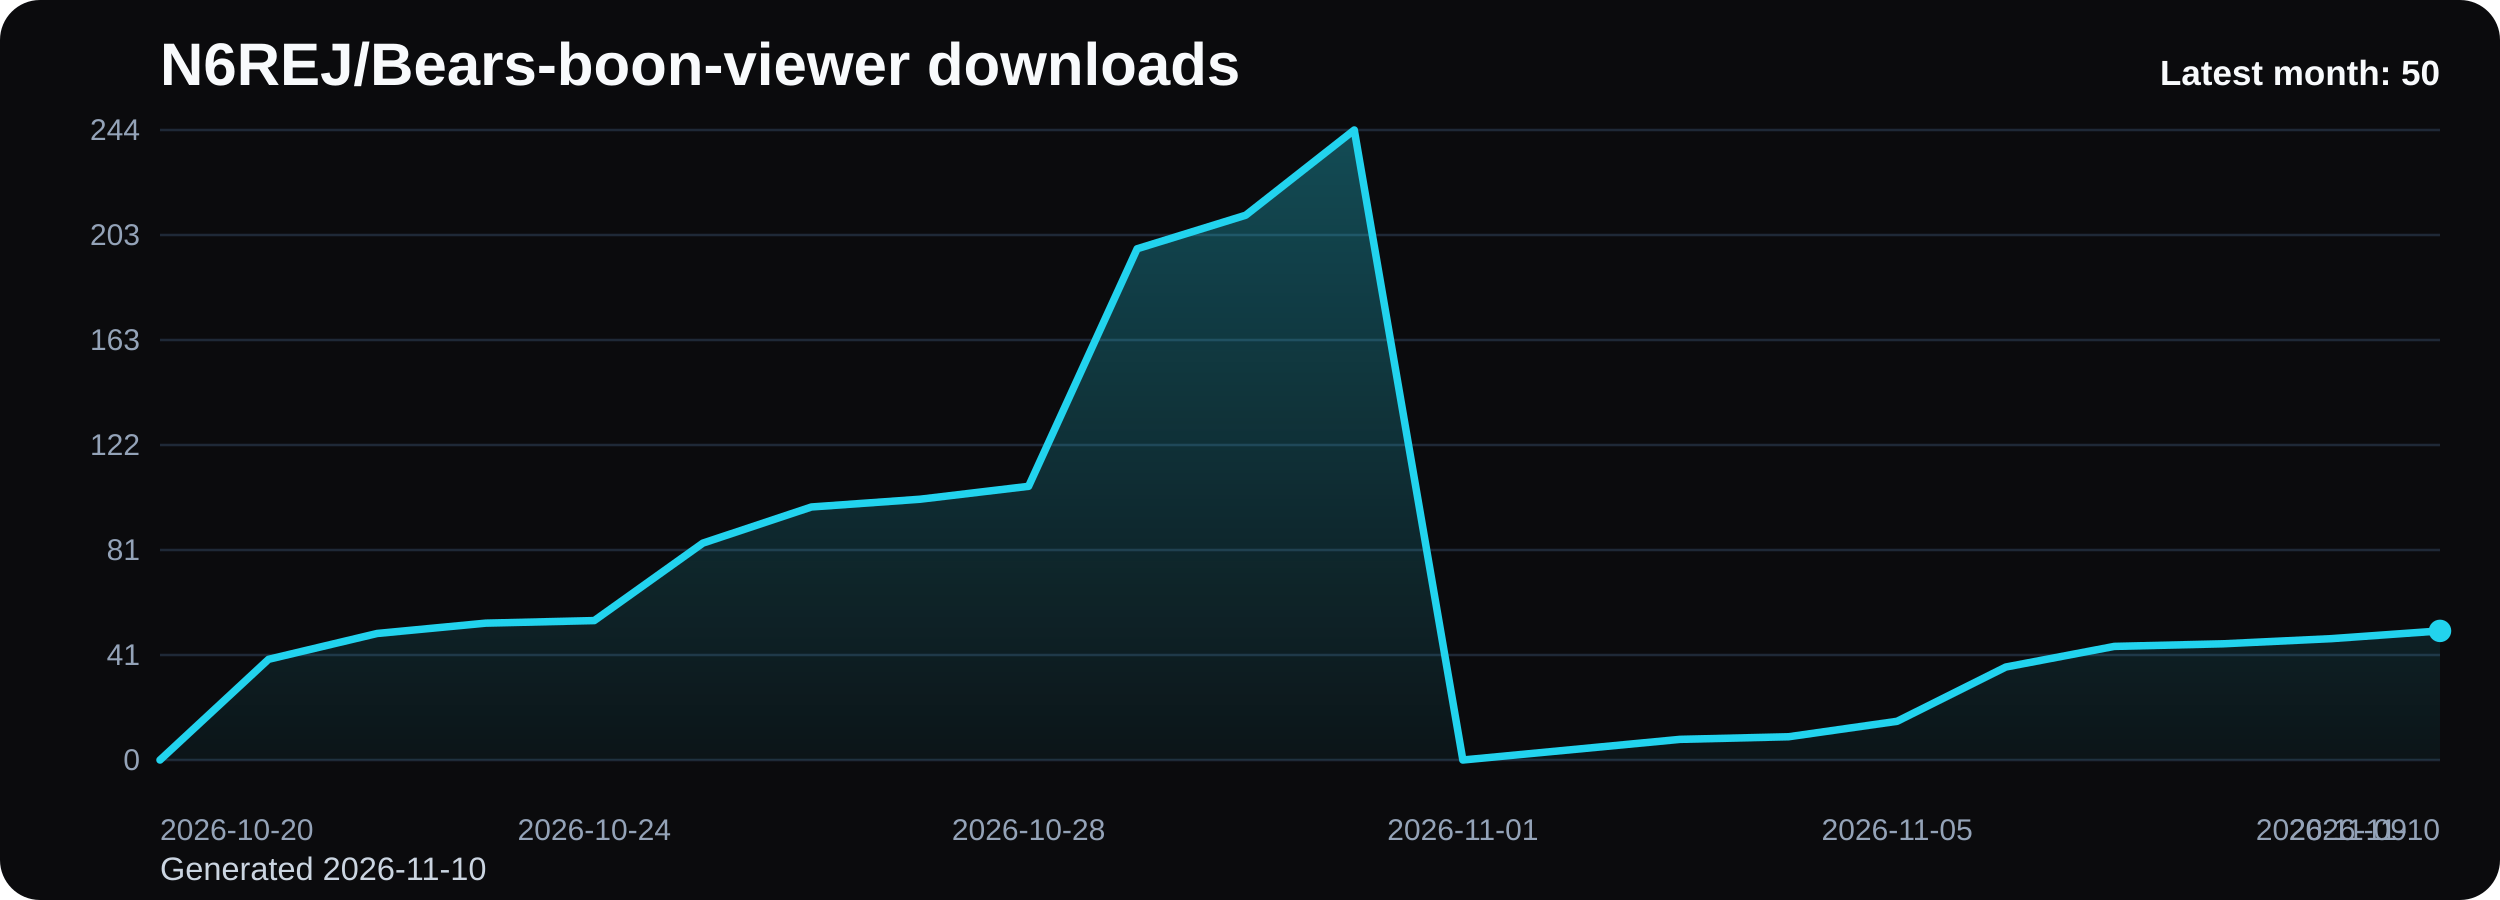
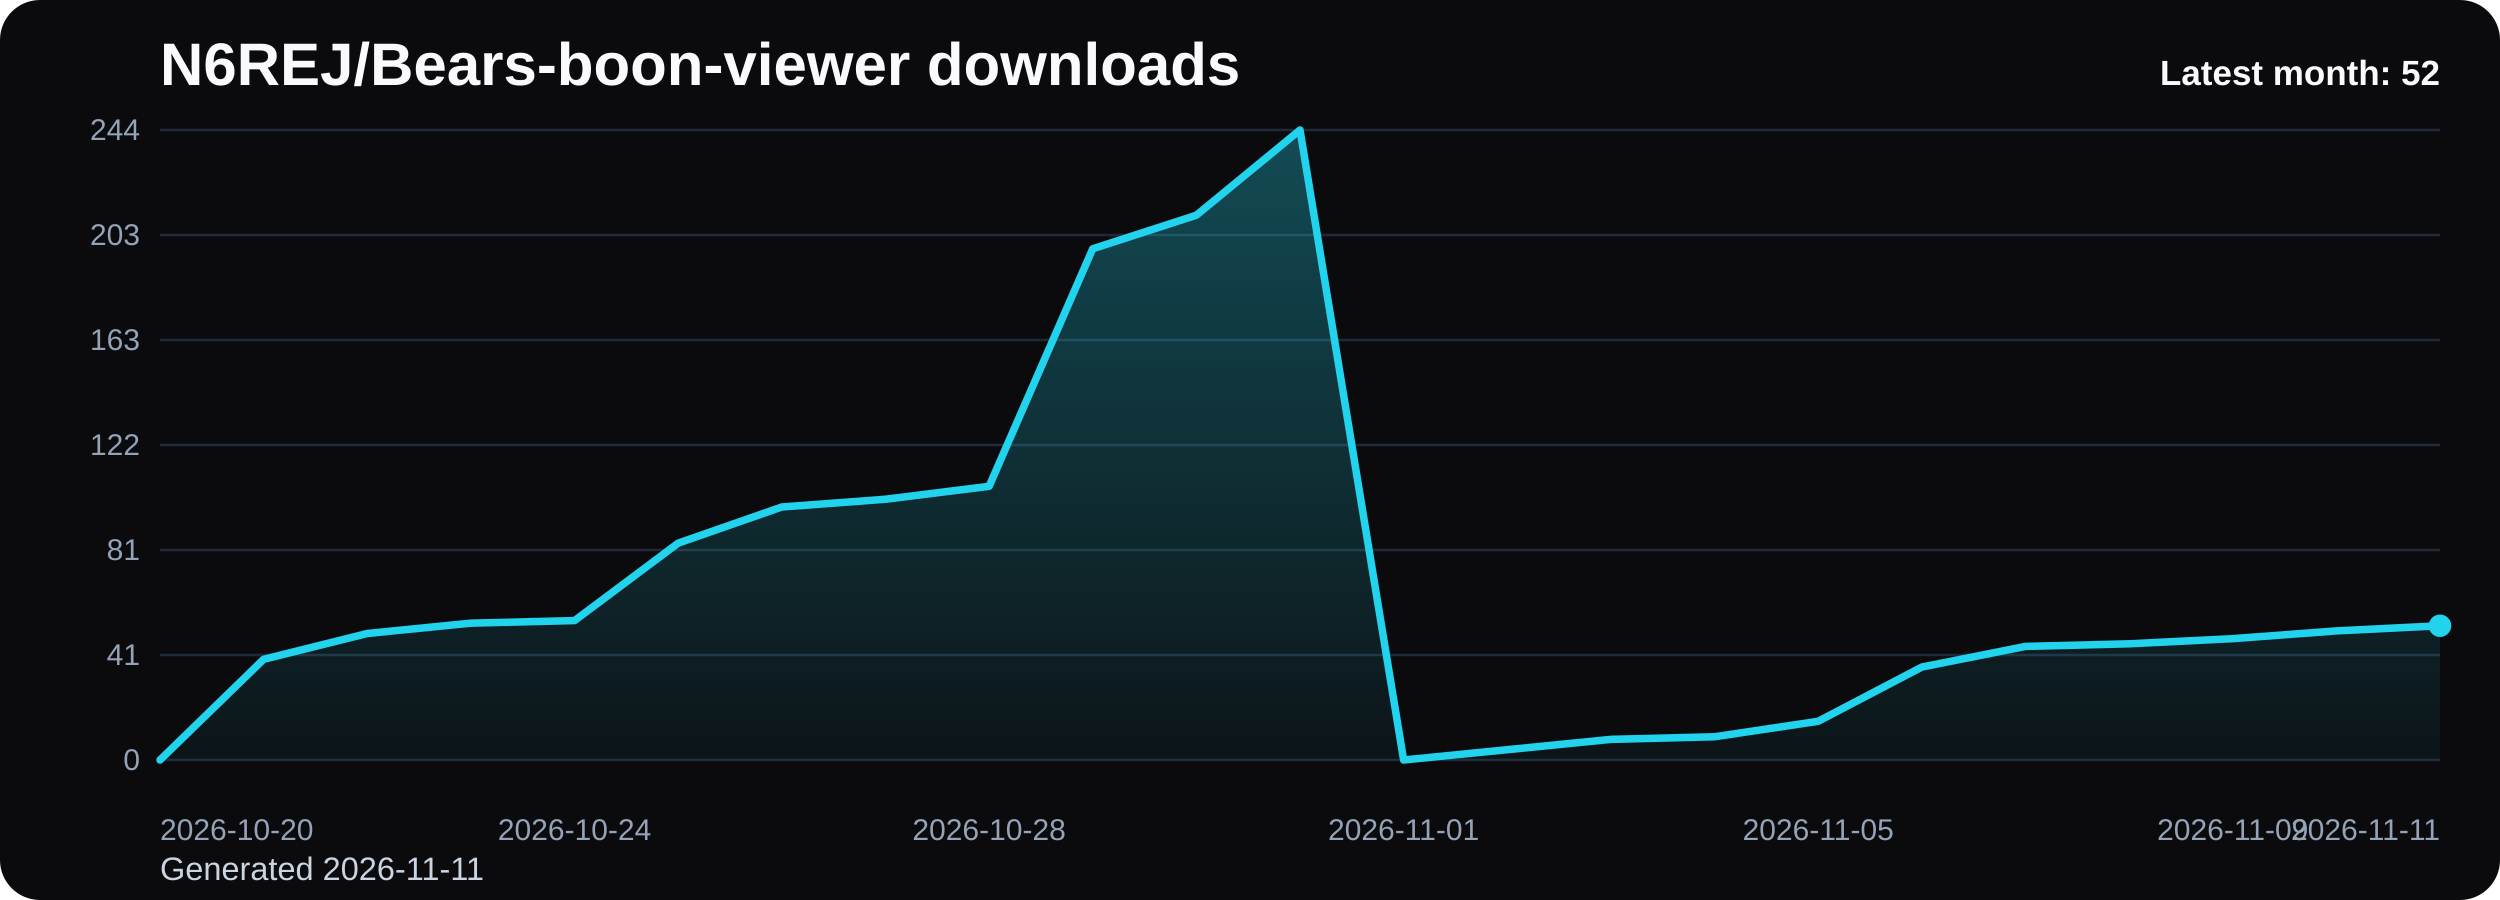
<svg xmlns="http://www.w3.org/2000/svg" viewBox="0 0 1000 360" role="img" aria-label="N6REJ/Bears-boon-viewer downloads chart">
  <defs>
    <linearGradient id="fill-monthly-black" x1="0" y1="0" x2="0" y2="1">
      <stop offset="0%" stop-color="#22d3ee" stop-opacity="0.32" />
      <stop offset="100%" stop-color="#22d3ee" stop-opacity="0.05" />
    </linearGradient>
    <style>
      .bg { fill: #0b0b0d; }
      .title { font: 700 24px Arial, sans-serif; fill: #f8fafc; }
      .sub { font: 400 13px Arial, sans-serif; fill: #cbd5e1; }
      .grid { stroke: #1f2937; stroke-width: 1; }
      .axis { font: 400 12px Arial, sans-serif; fill: #94a3b8; }
      .line { fill: none; stroke: #22d3ee; stroke-width: 3; stroke-linecap: round; stroke-linejoin: round; }
      .dot { fill: #22d3ee; }
      .value { font: 600 11px Arial, sans-serif; fill: #cbd5e1; }
      .latest { font: 700 14px Arial, sans-serif; fill: #f8fafc; }
    </style>
  </defs>
  <rect class="bg" x="0" y="0" width="1000" height="360" rx="16" />
  <text class="title" x="64" y="34">N6REJ/Bears-boon-viewer downloads</text>
-   <text class="sub" x="64" y="352">Generated 2026-11-10</text>
+   <text class="sub" x="64" y="352">Generated 2026-11-11</text>
  <line x1="64" y1="52.00" x2="976" y2="52.00" class="grid" />
  <text x="56" y="56.00" text-anchor="end" class="axis">244</text>
  <line x1="64" y1="94.00" x2="976" y2="94.00" class="grid" />
  <text x="56" y="98.00" text-anchor="end" class="axis">203</text>
  <line x1="64" y1="136.00" x2="976" y2="136.00" class="grid" />
  <text x="56" y="140.00" text-anchor="end" class="axis">163</text>
  <line x1="64" y1="178.00" x2="976" y2="178.00" class="grid" />
  <text x="56" y="182.00" text-anchor="end" class="axis">122</text>
  <line x1="64" y1="220.00" x2="976" y2="220.00" class="grid" />
  <text x="56" y="224.00" text-anchor="end" class="axis">81</text>
  <line x1="64" y1="262.00" x2="976" y2="262.00" class="grid" />
  <text x="56" y="266.00" text-anchor="end" class="axis">41</text>
  <line x1="64" y1="304.00" x2="976" y2="304.00" class="grid" />
  <text x="56" y="308.00" text-anchor="end" class="axis">0</text>
-   <path d="M 64.00 304 L 64.00 304.00 L 107.43 263.72 L 150.86 253.39 L 194.29 249.26 L 237.71 248.23 L 281.14 217.25 L 324.57 202.79 L 368.00 199.69 L 411.43 194.52 L 454.86 99.51 L 498.29 86.08 L 541.71 52.00 L 585.14 304.00 L 628.57 299.87 L 672.00 295.74 L 715.43 294.70 L 758.86 288.51 L 802.29 266.82 L 845.71 258.56 L 889.14 257.52 L 932.57 255.46 L 976.00 252.36 L 976.00 304 Z" fill="url(#fill-monthly-black)" />
-   <polyline class="line" points="64.00,304.00 107.43,263.72 150.86,253.39 194.29,249.26 237.71,248.23 281.14,217.25 324.57,202.79 368.00,199.69 411.43,194.52 454.86,99.51 498.29,86.08 541.71,52.00 585.14,304.00 628.57,299.87 672.00,295.74 715.43,294.70 758.86,288.51 802.29,266.82 845.71,258.56 889.14,257.52 932.57,255.46 976.00,252.36" />
-   <circle class="dot" cx="976.00" cy="252.36" r="4.5" />
+   <path d="M 64.00 304 L 64.00 304.00 L 105.45 263.72 L 146.91 253.39 L 188.36 249.26 L 229.82 248.23 L 271.27 217.25 L 312.73 202.79 L 354.18 199.69 L 395.64 194.52 L 437.09 99.51 L 478.55 86.08 L 520.00 52.00 L 561.45 304.00 L 602.91 299.87 L 644.36 295.74 L 685.82 294.70 L 727.27 288.51 L 768.73 266.82 L 810.18 258.56 L 851.64 257.52 L 893.09 255.46 L 934.55 252.36 L 976.00 250.30 L 976.00 304 Z" fill="url(#fill-monthly-black)" />
+   <polyline class="line" points="64.00,304.00 105.45,263.72 146.91,253.39 188.36,249.26 229.82,248.23 271.27,217.25 312.73,202.79 354.18,199.69 395.64,194.52 437.09,99.51 478.55,86.08 520.00,52.00 561.45,304.00 602.91,299.87 644.36,295.74 685.82,294.70 727.27,288.51 768.73,266.82 810.18,258.56 851.64,257.52 893.09,255.46 934.55,252.36 976.00,250.30" />
+   <circle class="dot" cx="976.00" cy="250.30" r="4.5" />
  <text class="axis" x="64.00" y="336" text-anchor="start">2026-10-20</text>
-   <text class="axis" x="237.71" y="336" text-anchor="middle">2026-10-24</text>
-   <text class="axis" x="411.43" y="336" text-anchor="middle">2026-10-28</text>
-   <text class="axis" x="585.14" y="336" text-anchor="middle">2026-11-01</text>
-   <text class="axis" x="758.86" y="336" text-anchor="middle">2026-11-05</text>
-   <text class="axis" x="932.57" y="336" text-anchor="middle">2026-11-09</text>
-   <text class="axis" x="976.00" y="336" text-anchor="end">2026-11-10</text>
-   <text class="latest" x="976" y="34" text-anchor="end">Latest month: 50</text>
+   <text class="axis" x="229.82" y="336" text-anchor="middle">2026-10-24</text>
+   <text class="axis" x="395.64" y="336" text-anchor="middle">2026-10-28</text>
+   <text class="axis" x="561.45" y="336" text-anchor="middle">2026-11-01</text>
+   <text class="axis" x="727.27" y="336" text-anchor="middle">2026-11-05</text>
+   <text class="axis" x="893.09" y="336" text-anchor="middle">2026-11-09</text>
+   <text class="axis" x="976.00" y="336" text-anchor="end">2026-11-11</text>
+   <text class="latest" x="976" y="34" text-anchor="end">Latest month: 52</text>
</svg>
